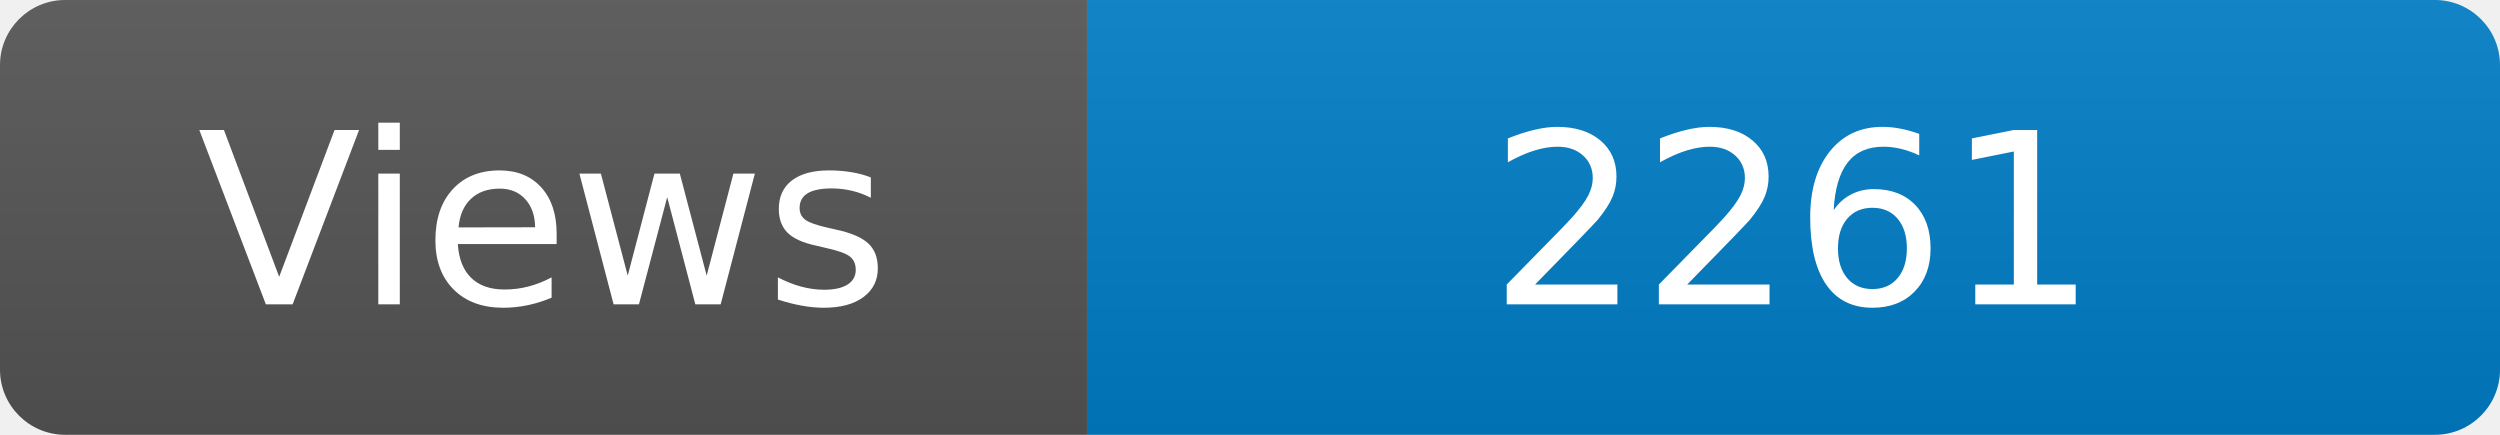
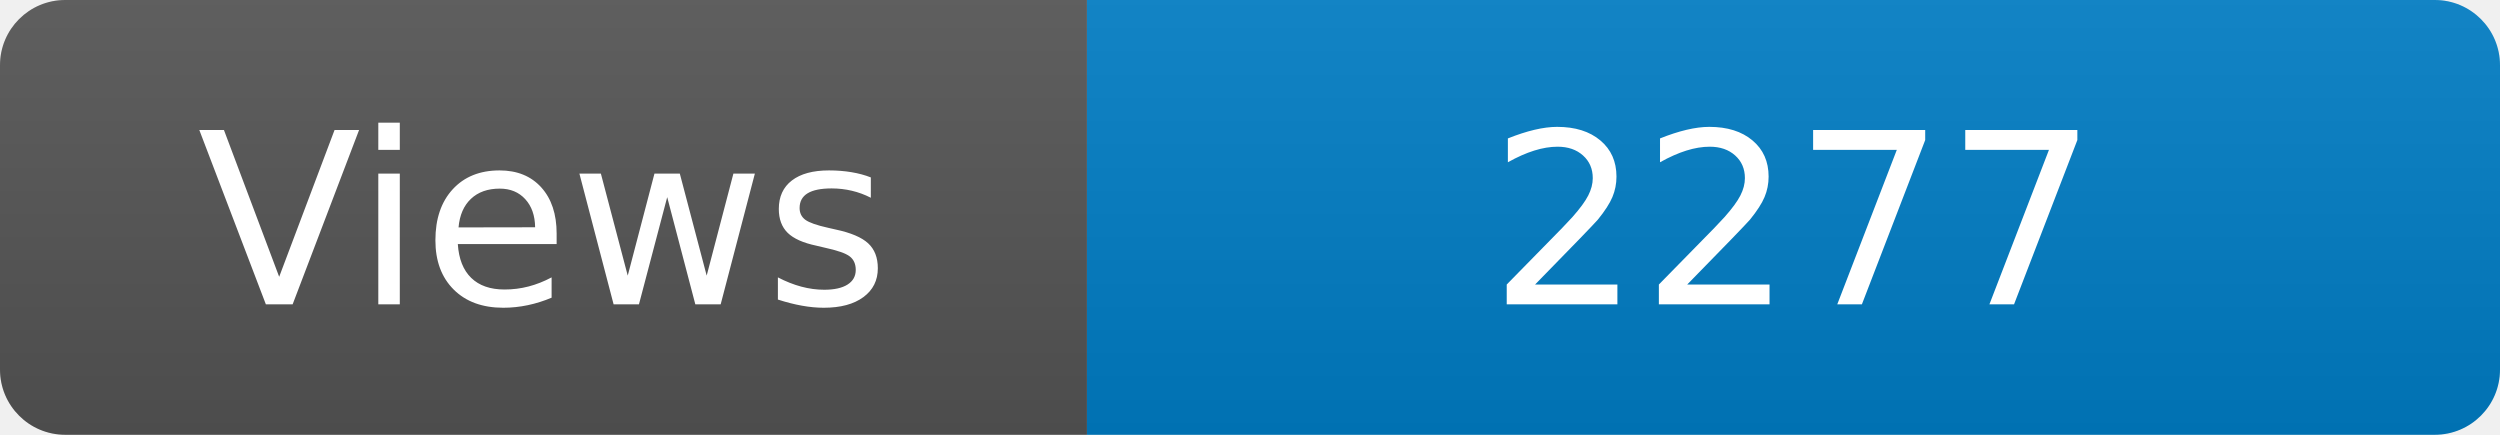
<svg xmlns="http://www.w3.org/2000/svg" width="115" height="20" role="img" aria-label="Maintained?: yes">
  <linearGradient id="s" x2="0" y2="100%">
    <stop offset="0" stop-color="#bbb" stop-opacity=".1" />
    <stop offset="1" stop-opacity=".1" />
  </linearGradient>
  <clipPath id="r">
    <rect width="115" height="20" rx="3" fill="#fff" />
  </clipPath>
  <g clip-path="url(#r)">
    <rect width="50" height="20" fill="#555" />
    <rect x="50" width="160" height="20" fill="#007ec6" />
    <rect width="115" height="20" fill="url(#s)" />
  </g>
  <g fill="#fff" text-anchor="middle" font-family="Verdana,Geneva,DejaVu Sans,sans-serif" font-size="110">
    <text x="250" y="140" transform="scale(.1)" fill="#fff">Views</text>
-     <text x="825" y="140" transform="scale(.1)" fill="#fff">2261</text>
+     <text x="825" y="140" transform="scale(.1)" fill="#fff">2277</text>
  </g>
</svg>
